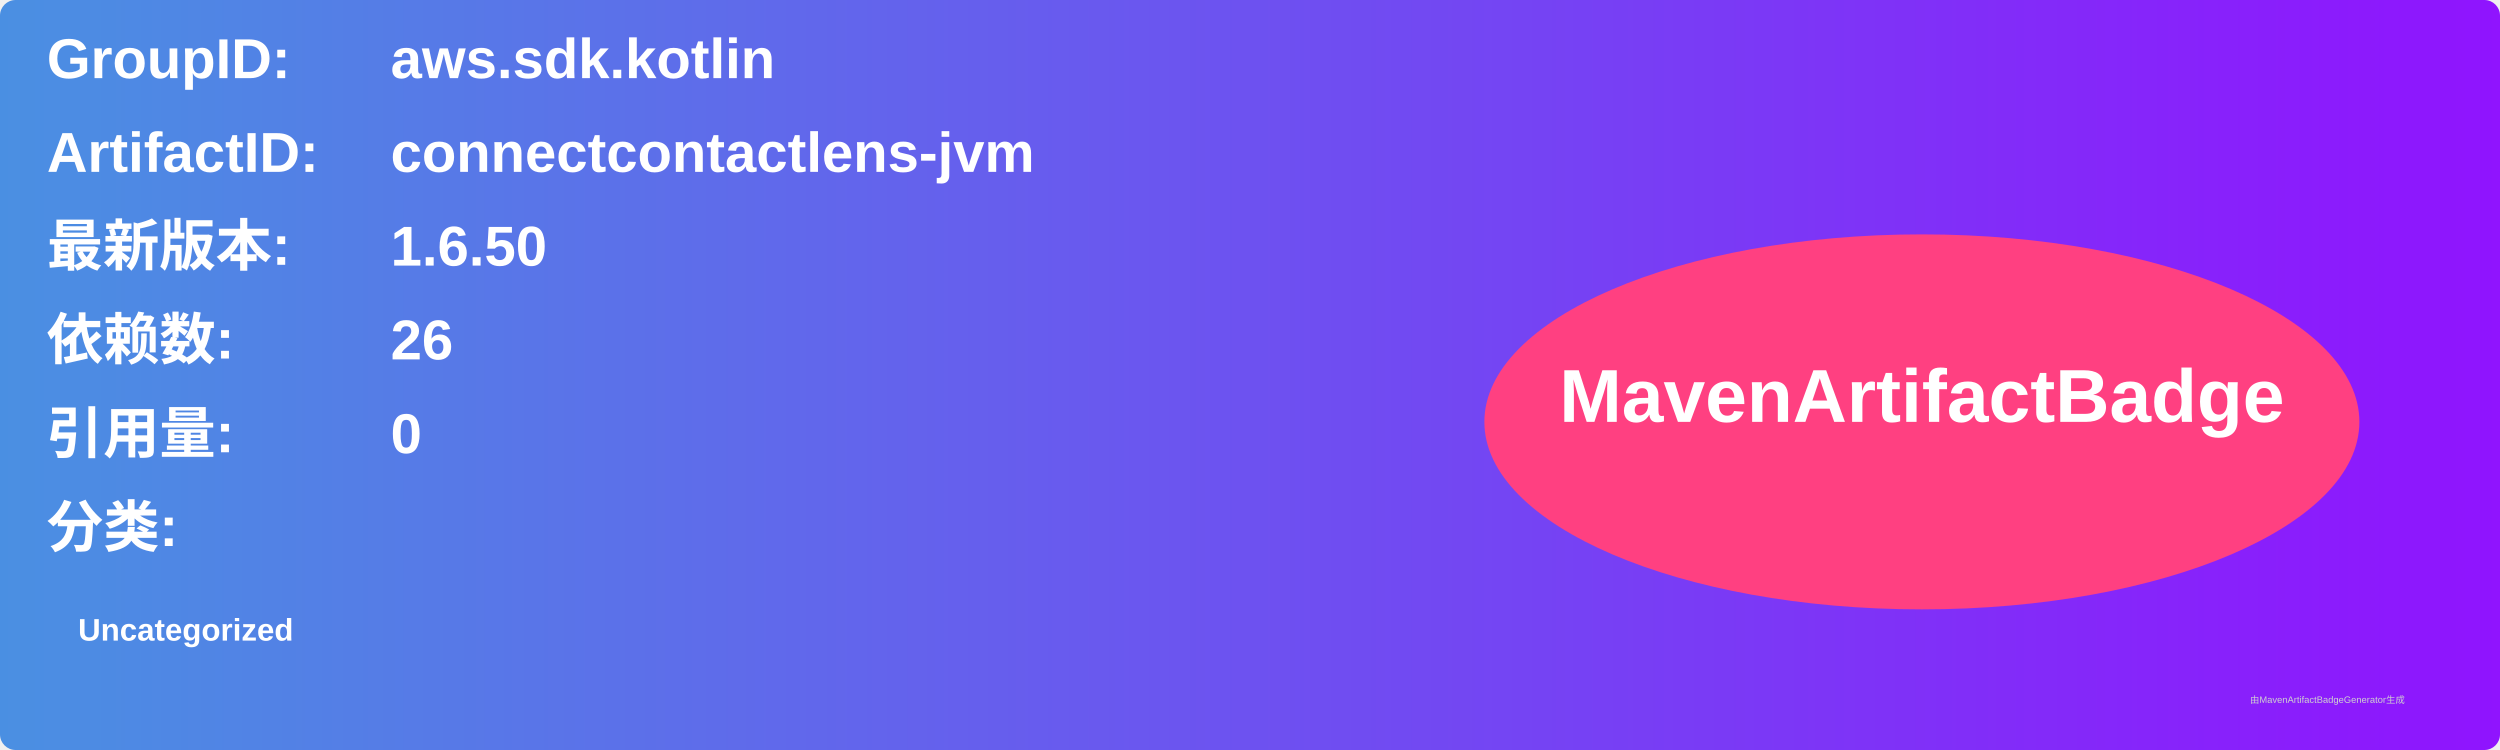
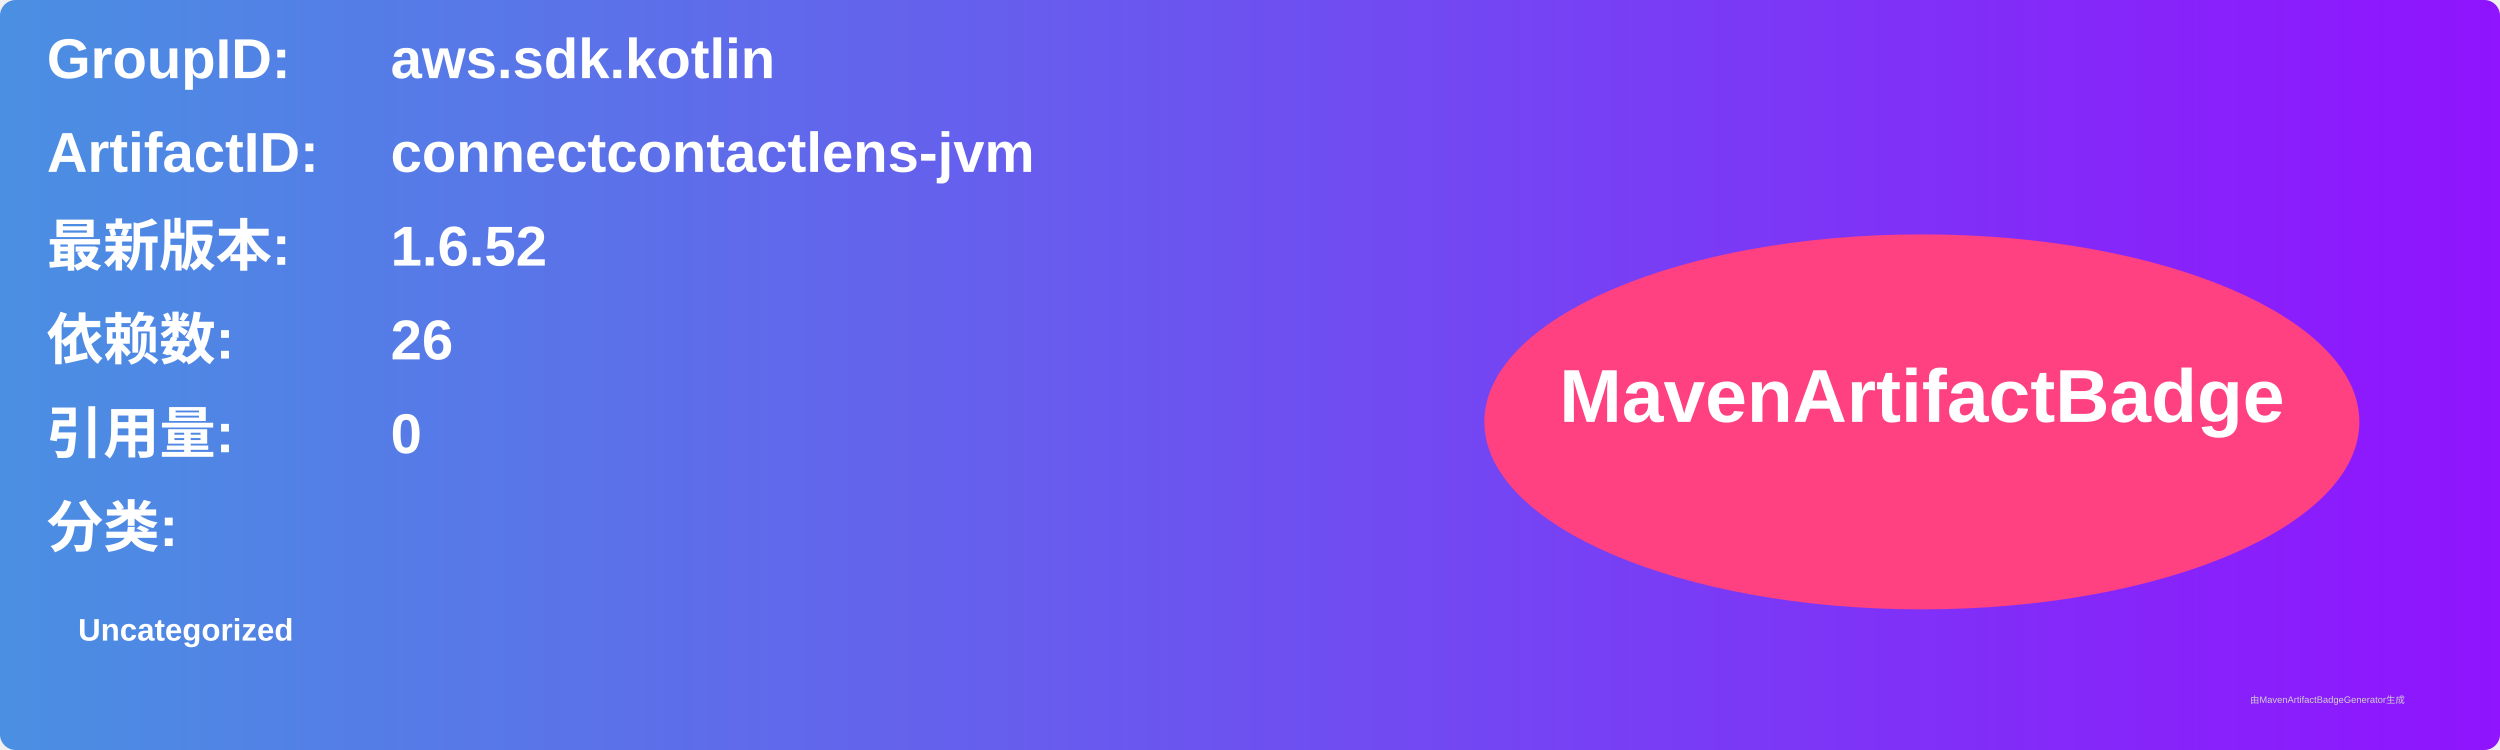
<svg xmlns="http://www.w3.org/2000/svg" width="800" height="240" viewBox="0 0 800 240">
  <linearGradient id="grad" x1="0%" y1="0%" x2="100%" y2="0%">
    <stop offset="0%" stop-color="#4a90e2" />
    <stop offset="100%" stop-color="#9013fe" />
  </linearGradient>
  <rect width="100%" height="100%" rx="5" ry="5" fill="url(#grad)" />
  <g transform="translate(15, 15)">
    <text x="0" y="10" font-family="Arial" font-size="18" fill="white" font-weight="bold" width="260">GroupID:</text>
    <text x="110" y="10" font-family="Arial" font-size="18" fill="white" font-weight="bold" width="460">aws.sdk.kotlin</text>
    <text x="0" y="40" font-family="Arial" font-size="18" fill="white" font-weight="bold" width="260">ArtifactID:</text>
    <text x="110" y="40" font-family="Arial" font-size="18" fill="white" font-weight="bold" width="460">connectcontactlens-jvm</text>
    <text x="0" y="70" font-family="Arial" font-size="18" fill="white" font-weight="bold">最新版本:</text>
    <text x="110" y="70" font-family="Arial" font-size="18" fill="white" font-weight="bold">
-       <tspan font-weight="bold">1.6.50</tspan>
+       <tspan font-weight="bold">1.6.52</tspan>
    </text>
    <text x="0" y="100" font-family="Arial" font-size="18" fill="white" font-weight="bold">依赖数: </text>
    <text x="110" y="100" font-family="Arial" font-size="18" fill="white">
      <tspan font-weight="bold">26</tspan>
    </text>
    <text x="0" y="130" font-family="Arial" font-size="18" fill="white" font-weight="bold">引用量: </text>
    <text x="110" y="130" font-family="Arial" font-size="18" fill="white">
      <tspan font-weight="bold">0</tspan>
    </text>
    <text x="0" y="160" font-family="Arial" font-size="18" fill="white" font-weight="bold">分类:</text>
    <text x="10" y="190" font-family="Arial" font-size="10" fill="white">
      <tspan font-weight="bold">Uncategorized</tspan>
    </text>
    <ellipse cx="600" cy="120" rx="140" ry="60" fill="#ff4081" />
    <text x="600" y="120" text-anchor="middle" font-family="Arial" font-size="24" fill="white" font-weight="bold">MavenArtifactBadge</text>
  </g>
  <text x="720" y="225" font-family="Arial" font-size="3" fill="#d0d0d0">由MavenArtifactBadgeGenerator生成</text>
</svg>
